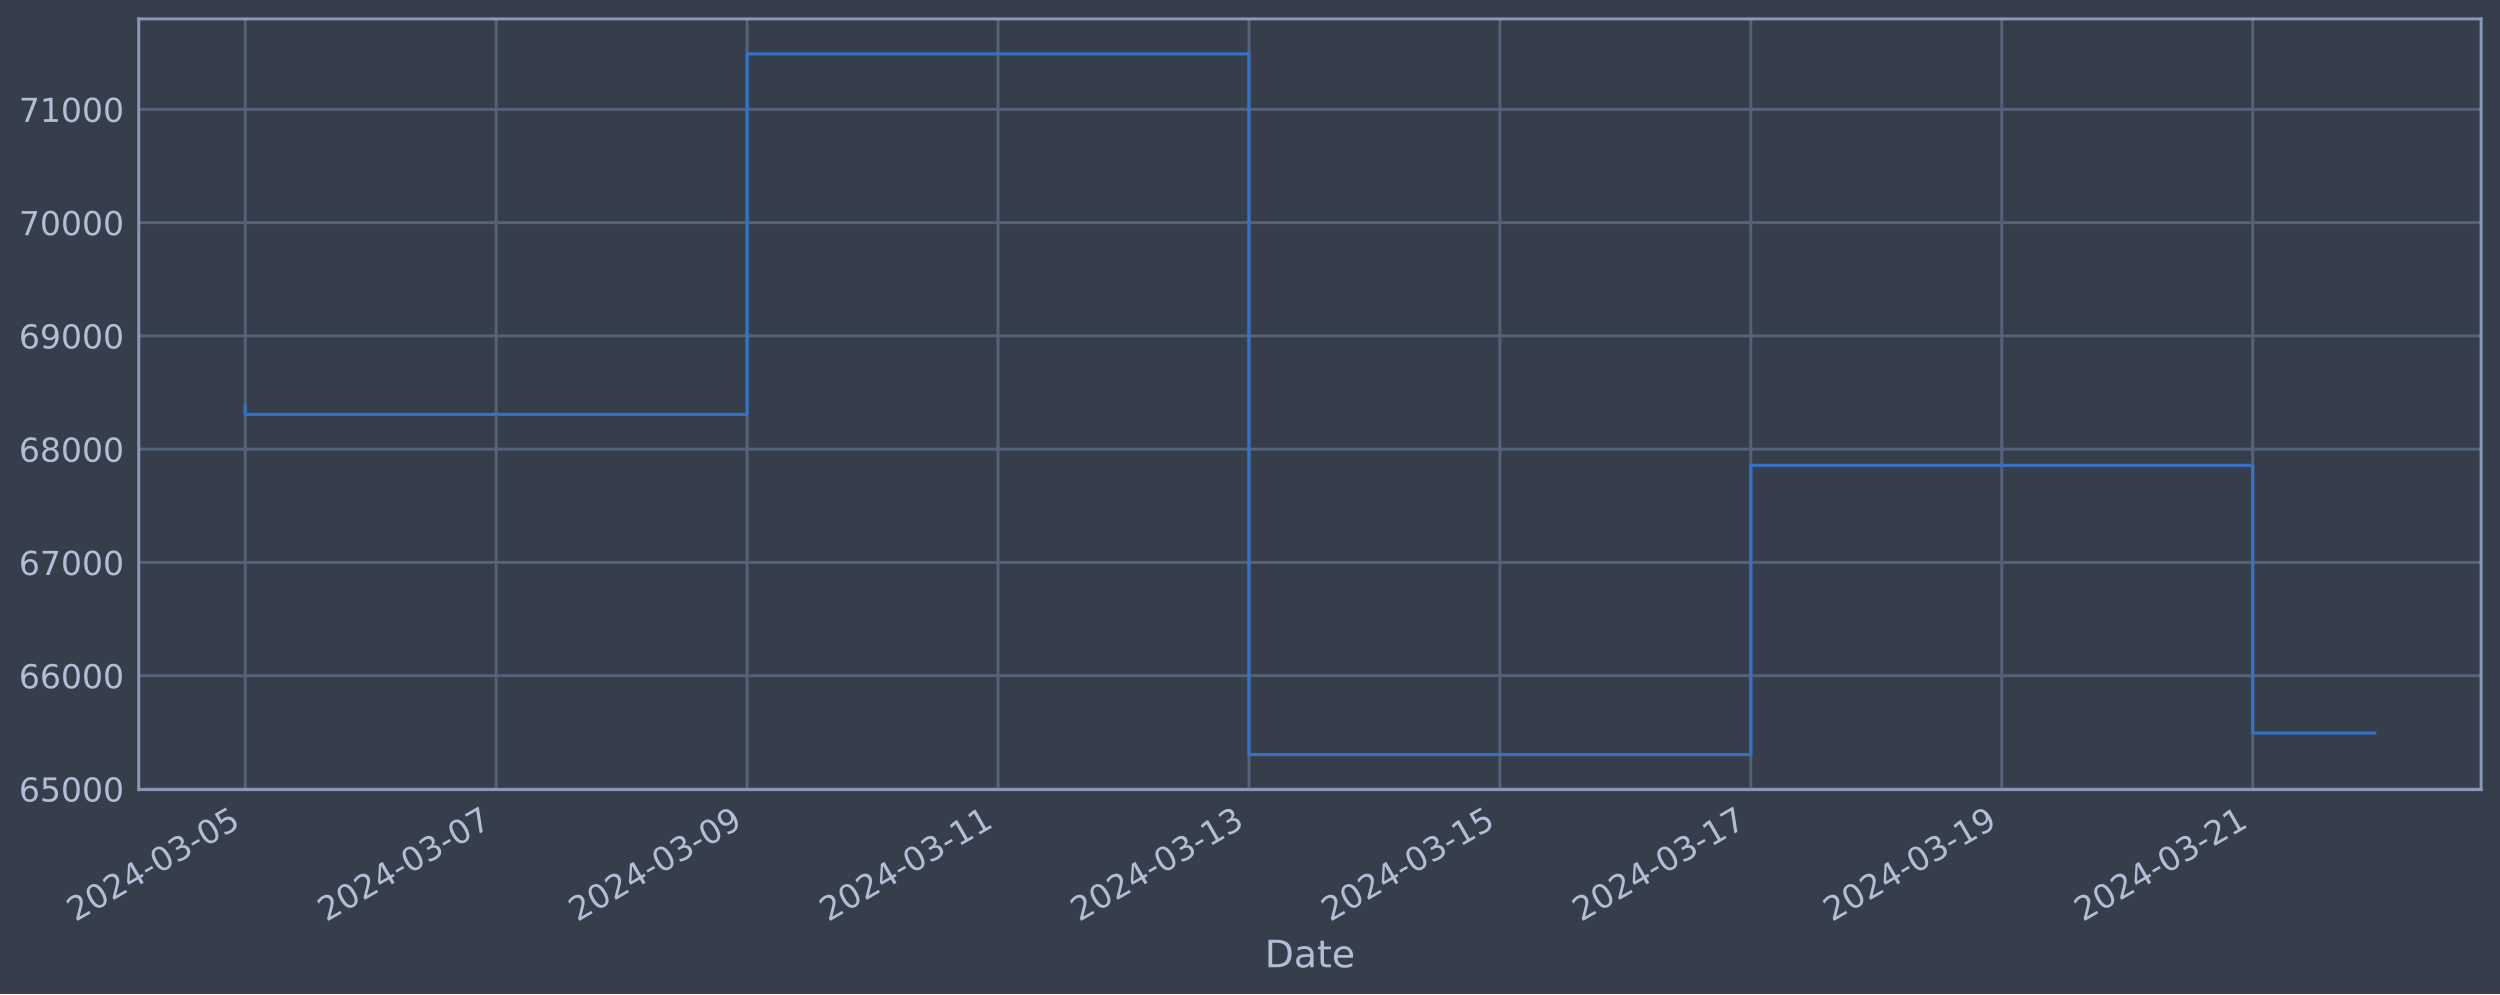
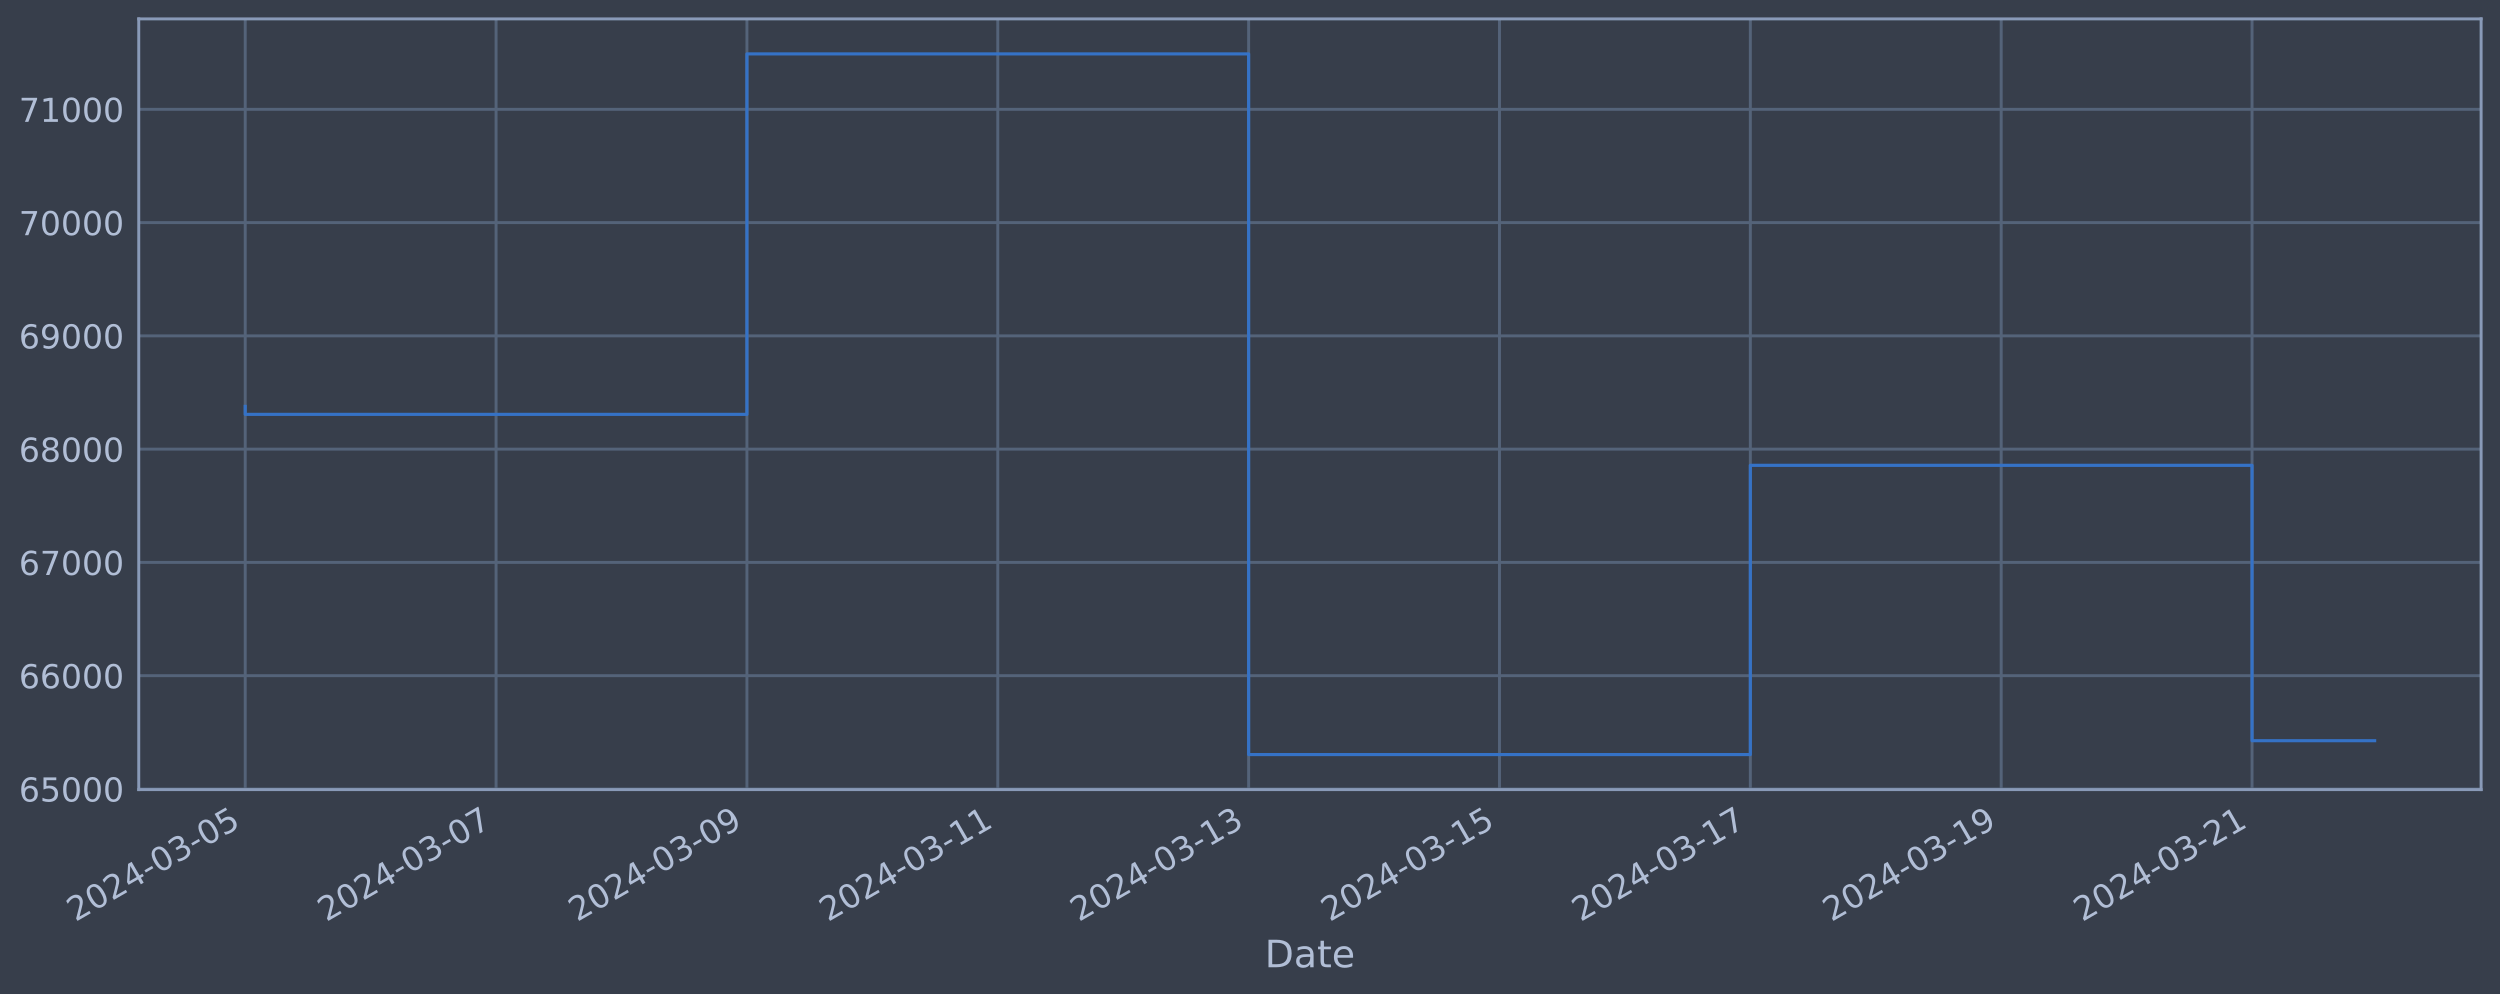
<svg xmlns="http://www.w3.org/2000/svg" xmlns:xlink="http://www.w3.org/1999/xlink" width="952.884pt" height="378.87pt" viewBox="0 0 952.884 378.87" version="1.1">
  <defs>
    <style type="text/css">*{stroke-linejoin: round; stroke-linecap: butt}</style>
  </defs>
  <g id="figure_1">
    <g id="patch_1">
      <path d="M 0 378.87  L 952.884 378.87  L 952.884 0  L 0 0  z " style="fill: #373e4b" />
    </g>
    <g id="axes_1">
      <g id="patch_2">
        <path d="M 52.884 300.96  L 945.684 300.96  L 945.684 7.2  L 52.884 7.2  z " style="fill: #373e4b" />
      </g>
      <g id="matplotlib.axis_1">
        <g id="xtick_1">
          <g id="line2d_1">
-             <path d="M 93.466 300.96  L 93.466 7.2  " clip-path="url(#p34a2ad7293)" style="fill: none; stroke: #546379; stroke-width: 1.12; stroke-linecap: square" />
+             <path d="M 93.466 300.96  L 93.466 7.2  " clip-path="url(#p5708d8a791)" style="fill: none; stroke: #546379; stroke-width: 1.12; stroke-linecap: square" />
          </g>
          <g id="line2d_2" />
          <g id="text_1">
            <g style="fill: #b1bed6" transform="translate(28.74006 351.4642) rotate(-30) scale(0.126 -0.126)">
              <defs>
                <path id="DejaVuSans-32" d="M 1228 531  L 3431 531  L 3431 0  L 469 0  L 469 531  Q 828 903 1448 1529  Q 2069 2156 2228 2338  Q 2531 2678 2651 2914  Q 2772 3150 2772 3378  Q 2772 3750 2511 3984  Q 2250 4219 1831 4219  Q 1534 4219 1204 4116  Q 875 4013 500 3803  L 500 4441  Q 881 4594 1212 4672  Q 1544 4750 1819 4750  Q 2544 4750 2975 4387  Q 3406 4025 3406 3419  Q 3406 3131 3298 2873  Q 3191 2616 2906 2266  Q 2828 2175 2409 1742  Q 1991 1309 1228 531  z " transform="scale(0.015625)" />
                <path id="DejaVuSans-30" d="M 2034 4250  Q 1547 4250 1301 3770  Q 1056 3291 1056 2328  Q 1056 1369 1301 889  Q 1547 409 2034 409  Q 2525 409 2770 889  Q 3016 1369 3016 2328  Q 3016 3291 2770 3770  Q 2525 4250 2034 4250  z M 2034 4750  Q 2819 4750 3233 4129  Q 3647 3509 3647 2328  Q 3647 1150 3233 529  Q 2819 -91 2034 -91  Q 1250 -91 836 529  Q 422 1150 422 2328  Q 422 3509 836 4129  Q 1250 4750 2034 4750  z " transform="scale(0.015625)" />
                <path id="DejaVuSans-34" d="M 2419 4116  L 825 1625  L 2419 1625  L 2419 4116  z M 2253 4666  L 3047 4666  L 3047 1625  L 3713 1625  L 3713 1100  L 3047 1100  L 3047 0  L 2419 0  L 2419 1100  L 313 1100  L 313 1709  L 2253 4666  z " transform="scale(0.015625)" />
                <path id="DejaVuSans-2d" d="M 313 2009  L 1997 2009  L 1997 1497  L 313 1497  L 313 2009  z " transform="scale(0.015625)" />
                <path id="DejaVuSans-33" d="M 2597 2516  Q 3050 2419 3304 2112  Q 3559 1806 3559 1356  Q 3559 666 3084 287  Q 2609 -91 1734 -91  Q 1441 -91 1130 -33  Q 819 25 488 141  L 488 750  Q 750 597 1062 519  Q 1375 441 1716 441  Q 2309 441 2620 675  Q 2931 909 2931 1356  Q 2931 1769 2642 2001  Q 2353 2234 1838 2234  L 1294 2234  L 1294 2753  L 1863 2753  Q 2328 2753 2575 2939  Q 2822 3125 2822 3475  Q 2822 3834 2567 4026  Q 2313 4219 1838 4219  Q 1578 4219 1281 4162  Q 984 4106 628 3988  L 628 4550  Q 988 4650 1302 4700  Q 1616 4750 1894 4750  Q 2613 4750 3031 4423  Q 3450 4097 3450 3541  Q 3450 3153 3228 2886  Q 3006 2619 2597 2516  z " transform="scale(0.015625)" />
                <path id="DejaVuSans-35" d="M 691 4666  L 3169 4666  L 3169 4134  L 1269 4134  L 1269 2991  Q 1406 3038 1543 3061  Q 1681 3084 1819 3084  Q 2600 3084 3056 2656  Q 3513 2228 3513 1497  Q 3513 744 3044 326  Q 2575 -91 1722 -91  Q 1428 -91 1123 -41  Q 819 9 494 109  L 494 744  Q 775 591 1075 516  Q 1375 441 1709 441  Q 2250 441 2565 725  Q 2881 1009 2881 1497  Q 2881 1984 2565 2268  Q 2250 2553 1709 2553  Q 1456 2553 1204 2497  Q 953 2441 691 2322  L 691 4666  z " transform="scale(0.015625)" />
              </defs>
              <use xlink:href="#DejaVuSans-32" />
              <use xlink:href="#DejaVuSans-30" x="63.623" />
              <use xlink:href="#DejaVuSans-32" x="127.246" />
              <use xlink:href="#DejaVuSans-34" x="190.869" />
              <use xlink:href="#DejaVuSans-2d" x="254.492" />
              <use xlink:href="#DejaVuSans-30" x="290.576" />
              <use xlink:href="#DejaVuSans-33" x="354.199" />
              <use xlink:href="#DejaVuSans-2d" x="417.822" />
              <use xlink:href="#DejaVuSans-30" x="453.906" />
              <use xlink:href="#DejaVuSans-35" x="517.529" />
            </g>
          </g>
        </g>
        <g id="xtick_2">
          <g id="line2d_3">
-             <path d="M 189.111 300.96  L 189.111 7.2  " clip-path="url(#p34a2ad7293)" style="fill: none; stroke: #546379; stroke-width: 1.12; stroke-linecap: square" />
+             <path d="M 189.079 300.96  L 189.079 7.2  " clip-path="url(#p5708d8a791)" style="fill: none; stroke: #546379; stroke-width: 1.12; stroke-linecap: square" />
          </g>
          <g id="line2d_4" />
          <g id="text_2">
-             <g style="fill: #b1bed6" transform="translate(124.3851 351.4642) rotate(-30) scale(0.126 -0.126)">
+             <g style="fill: #b1bed6" transform="translate(124.3537 351.4642) rotate(-30) scale(0.126 -0.126)">
              <defs>
                <path id="DejaVuSans-37" d="M 525 4666  L 3525 4666  L 3525 4397  L 1831 0  L 1172 0  L 2766 4134  L 525 4134  L 525 4666  z " transform="scale(0.015625)" />
              </defs>
              <use xlink:href="#DejaVuSans-32" />
              <use xlink:href="#DejaVuSans-30" x="63.623" />
              <use xlink:href="#DejaVuSans-32" x="127.246" />
              <use xlink:href="#DejaVuSans-34" x="190.869" />
              <use xlink:href="#DejaVuSans-2d" x="254.492" />
              <use xlink:href="#DejaVuSans-30" x="290.576" />
              <use xlink:href="#DejaVuSans-33" x="354.199" />
              <use xlink:href="#DejaVuSans-2d" x="417.822" />
              <use xlink:href="#DejaVuSans-30" x="453.906" />
              <use xlink:href="#DejaVuSans-37" x="517.529" />
            </g>
          </g>
        </g>
        <g id="xtick_3">
          <g id="line2d_5">
-             <path d="M 284.756 300.96  L 284.756 7.2  " clip-path="url(#p34a2ad7293)" style="fill: none; stroke: #546379; stroke-width: 1.12; stroke-linecap: square" />
+             <path d="M 284.693 300.96  L 284.693 7.2  " clip-path="url(#p5708d8a791)" style="fill: none; stroke: #546379; stroke-width: 1.12; stroke-linecap: square" />
          </g>
          <g id="line2d_6" />
          <g id="text_3">
-             <g style="fill: #b1bed6" transform="translate(220.0301 351.4642) rotate(-30) scale(0.126 -0.126)">
+             <g style="fill: #b1bed6" transform="translate(219.9673 351.4642) rotate(-30) scale(0.126 -0.126)">
              <defs>
                <path id="DejaVuSans-39" d="M 703 97  L 703 672  Q 941 559 1184 500  Q 1428 441 1663 441  Q 2288 441 2617 861  Q 2947 1281 2994 2138  Q 2813 1869 2534 1725  Q 2256 1581 1919 1581  Q 1219 1581 811 2004  Q 403 2428 403 3163  Q 403 3881 828 4315  Q 1253 4750 1959 4750  Q 2769 4750 3195 4129  Q 3622 3509 3622 2328  Q 3622 1225 3098 567  Q 2575 -91 1691 -91  Q 1453 -91 1209 -44  Q 966 3 703 97  z M 1959 2075  Q 2384 2075 2632 2365  Q 2881 2656 2881 3163  Q 2881 3666 2632 3958  Q 2384 4250 1959 4250  Q 1534 4250 1286 3958  Q 1038 3666 1038 3163  Q 1038 2656 1286 2365  Q 1534 2075 1959 2075  z " transform="scale(0.015625)" />
              </defs>
              <use xlink:href="#DejaVuSans-32" />
              <use xlink:href="#DejaVuSans-30" x="63.623" />
              <use xlink:href="#DejaVuSans-32" x="127.246" />
              <use xlink:href="#DejaVuSans-34" x="190.869" />
              <use xlink:href="#DejaVuSans-2d" x="254.492" />
              <use xlink:href="#DejaVuSans-30" x="290.576" />
              <use xlink:href="#DejaVuSans-33" x="354.199" />
              <use xlink:href="#DejaVuSans-2d" x="417.822" />
              <use xlink:href="#DejaVuSans-30" x="453.906" />
              <use xlink:href="#DejaVuSans-39" x="517.529" />
            </g>
          </g>
        </g>
        <g id="xtick_4">
          <g id="line2d_7">
-             <path d="M 380.401 300.96  L 380.401 7.2  " clip-path="url(#p34a2ad7293)" style="fill: none; stroke: #546379; stroke-width: 1.12; stroke-linecap: square" />
+             <path d="M 380.306 300.96  L 380.306 7.2  " clip-path="url(#p5708d8a791)" style="fill: none; stroke: #546379; stroke-width: 1.12; stroke-linecap: square" />
          </g>
          <g id="line2d_8" />
          <g id="text_4">
-             <g style="fill: #b1bed6" transform="translate(315.6751 351.4642) rotate(-30) scale(0.126 -0.126)">
+             <g style="fill: #b1bed6" transform="translate(315.581 351.4642) rotate(-30) scale(0.126 -0.126)">
              <defs>
                <path id="DejaVuSans-31" d="M 794 531  L 1825 531  L 1825 4091  L 703 3866  L 703 4441  L 1819 4666  L 2450 4666  L 2450 531  L 3481 531  L 3481 0  L 794 0  L 794 531  z " transform="scale(0.015625)" />
              </defs>
              <use xlink:href="#DejaVuSans-32" />
              <use xlink:href="#DejaVuSans-30" x="63.623" />
              <use xlink:href="#DejaVuSans-32" x="127.246" />
              <use xlink:href="#DejaVuSans-34" x="190.869" />
              <use xlink:href="#DejaVuSans-2d" x="254.492" />
              <use xlink:href="#DejaVuSans-30" x="290.576" />
              <use xlink:href="#DejaVuSans-33" x="354.199" />
              <use xlink:href="#DejaVuSans-2d" x="417.822" />
              <use xlink:href="#DejaVuSans-31" x="453.906" />
              <use xlink:href="#DejaVuSans-31" x="517.529" />
            </g>
          </g>
        </g>
        <g id="xtick_5">
          <g id="line2d_9">
-             <path d="M 476.046 300.96  L 476.046 7.2  " clip-path="url(#p34a2ad7293)" style="fill: none; stroke: #546379; stroke-width: 1.12; stroke-linecap: square" />
+             <path d="M 475.92 300.96  L 475.92 7.2  " clip-path="url(#p5708d8a791)" style="fill: none; stroke: #546379; stroke-width: 1.12; stroke-linecap: square" />
          </g>
          <g id="line2d_10" />
          <g id="text_5">
-             <g style="fill: #b1bed6" transform="translate(411.32 351.4642) rotate(-30) scale(0.126 -0.126)">
+             <g style="fill: #b1bed6" transform="translate(411.1946 351.4642) rotate(-30) scale(0.126 -0.126)">
              <use xlink:href="#DejaVuSans-32" />
              <use xlink:href="#DejaVuSans-30" x="63.623" />
              <use xlink:href="#DejaVuSans-32" x="127.246" />
              <use xlink:href="#DejaVuSans-34" x="190.869" />
              <use xlink:href="#DejaVuSans-2d" x="254.492" />
              <use xlink:href="#DejaVuSans-30" x="290.576" />
              <use xlink:href="#DejaVuSans-33" x="354.199" />
              <use xlink:href="#DejaVuSans-2d" x="417.822" />
              <use xlink:href="#DejaVuSans-31" x="453.906" />
              <use xlink:href="#DejaVuSans-33" x="517.529" />
            </g>
          </g>
        </g>
        <g id="xtick_6">
          <g id="line2d_11">
-             <path d="M 571.691 300.96  L 571.691 7.2  " clip-path="url(#p34a2ad7293)" style="fill: none; stroke: #546379; stroke-width: 1.12; stroke-linecap: square" />
+             <path d="M 571.534 300.96  L 571.534 7.2  " clip-path="url(#p5708d8a791)" style="fill: none; stroke: #546379; stroke-width: 1.12; stroke-linecap: square" />
          </g>
          <g id="line2d_12" />
          <g id="text_6">
-             <g style="fill: #b1bed6" transform="translate(506.965 351.4642) rotate(-30) scale(0.126 -0.126)">
+             <g style="fill: #b1bed6" transform="translate(506.8082 351.4642) rotate(-30) scale(0.126 -0.126)">
              <use xlink:href="#DejaVuSans-32" />
              <use xlink:href="#DejaVuSans-30" x="63.623" />
              <use xlink:href="#DejaVuSans-32" x="127.246" />
              <use xlink:href="#DejaVuSans-34" x="190.869" />
              <use xlink:href="#DejaVuSans-2d" x="254.492" />
              <use xlink:href="#DejaVuSans-30" x="290.576" />
              <use xlink:href="#DejaVuSans-33" x="354.199" />
              <use xlink:href="#DejaVuSans-2d" x="417.822" />
              <use xlink:href="#DejaVuSans-31" x="453.906" />
              <use xlink:href="#DejaVuSans-35" x="517.529" />
            </g>
          </g>
        </g>
        <g id="xtick_7">
          <g id="line2d_13">
-             <path d="M 667.336 300.96  L 667.336 7.2  " clip-path="url(#p34a2ad7293)" style="fill: none; stroke: #546379; stroke-width: 1.12; stroke-linecap: square" />
+             <path d="M 667.147 300.96  L 667.147 7.2  " clip-path="url(#p5708d8a791)" style="fill: none; stroke: #546379; stroke-width: 1.12; stroke-linecap: square" />
          </g>
          <g id="line2d_14" />
          <g id="text_7">
-             <g style="fill: #b1bed6" transform="translate(602.61 351.4642) rotate(-30) scale(0.126 -0.126)">
+             <g style="fill: #b1bed6" transform="translate(602.4219 351.4642) rotate(-30) scale(0.126 -0.126)">
              <use xlink:href="#DejaVuSans-32" />
              <use xlink:href="#DejaVuSans-30" x="63.623" />
              <use xlink:href="#DejaVuSans-32" x="127.246" />
              <use xlink:href="#DejaVuSans-34" x="190.869" />
              <use xlink:href="#DejaVuSans-2d" x="254.492" />
              <use xlink:href="#DejaVuSans-30" x="290.576" />
              <use xlink:href="#DejaVuSans-33" x="354.199" />
              <use xlink:href="#DejaVuSans-2d" x="417.822" />
              <use xlink:href="#DejaVuSans-31" x="453.906" />
              <use xlink:href="#DejaVuSans-37" x="517.529" />
            </g>
          </g>
        </g>
        <g id="xtick_8">
          <g id="line2d_15">
-             <path d="M 762.981 300.96  L 762.981 7.2  " clip-path="url(#p34a2ad7293)" style="fill: none; stroke: #546379; stroke-width: 1.12; stroke-linecap: square" />
+             <path d="M 762.761 300.96  L 762.761 7.2  " clip-path="url(#p5708d8a791)" style="fill: none; stroke: #546379; stroke-width: 1.12; stroke-linecap: square" />
          </g>
          <g id="line2d_16" />
          <g id="text_8">
-             <g style="fill: #b1bed6" transform="translate(698.255 351.4642) rotate(-30) scale(0.126 -0.126)">
+             <g style="fill: #b1bed6" transform="translate(698.0355 351.4642) rotate(-30) scale(0.126 -0.126)">
              <use xlink:href="#DejaVuSans-32" />
              <use xlink:href="#DejaVuSans-30" x="63.623" />
              <use xlink:href="#DejaVuSans-32" x="127.246" />
              <use xlink:href="#DejaVuSans-34" x="190.869" />
              <use xlink:href="#DejaVuSans-2d" x="254.492" />
              <use xlink:href="#DejaVuSans-30" x="290.576" />
              <use xlink:href="#DejaVuSans-33" x="354.199" />
              <use xlink:href="#DejaVuSans-2d" x="417.822" />
              <use xlink:href="#DejaVuSans-31" x="453.906" />
              <use xlink:href="#DejaVuSans-39" x="517.529" />
            </g>
          </g>
        </g>
        <g id="xtick_9">
          <g id="line2d_17">
-             <path d="M 858.626 300.96  L 858.626 7.2  " clip-path="url(#p34a2ad7293)" style="fill: none; stroke: #546379; stroke-width: 1.12; stroke-linecap: square" />
+             <path d="M 858.375 300.96  L 858.375 7.2  " clip-path="url(#p5708d8a791)" style="fill: none; stroke: #546379; stroke-width: 1.12; stroke-linecap: square" />
          </g>
          <g id="line2d_18" />
          <g id="text_9">
-             <g style="fill: #b1bed6" transform="translate(793.9 351.4642) rotate(-30) scale(0.126 -0.126)">
+             <g style="fill: #b1bed6" transform="translate(793.6491 351.4642) rotate(-30) scale(0.126 -0.126)">
              <use xlink:href="#DejaVuSans-32" />
              <use xlink:href="#DejaVuSans-30" x="63.623" />
              <use xlink:href="#DejaVuSans-32" x="127.246" />
              <use xlink:href="#DejaVuSans-34" x="190.869" />
              <use xlink:href="#DejaVuSans-2d" x="254.492" />
              <use xlink:href="#DejaVuSans-30" x="290.576" />
              <use xlink:href="#DejaVuSans-33" x="354.199" />
              <use xlink:href="#DejaVuSans-2d" x="417.822" />
              <use xlink:href="#DejaVuSans-32" x="453.906" />
              <use xlink:href="#DejaVuSans-31" x="517.529" />
            </g>
          </g>
        </g>
        <g id="text_10">
          <g style="fill: #b1bed6" transform="translate(482.0746 368.6753) scale(0.144 -0.144)">
            <defs>
              <path id="DejaVuSans-44" d="M 1259 4147  L 1259 519  L 2022 519  Q 2988 519 3436 956  Q 3884 1394 3884 2338  Q 3884 3275 3436 3711  Q 2988 4147 2022 4147  L 1259 4147  z M 628 4666  L 1925 4666  Q 3281 4666 3915 4102  Q 4550 3538 4550 2338  Q 4550 1131 3912 565  Q 3275 0 1925 0  L 628 0  L 628 4666  z " transform="scale(0.015625)" />
              <path id="DejaVuSans-61" d="M 2194 1759  Q 1497 1759 1228 1600  Q 959 1441 959 1056  Q 959 750 1161 570  Q 1363 391 1709 391  Q 2188 391 2477 730  Q 2766 1069 2766 1631  L 2766 1759  L 2194 1759  z M 3341 1997  L 3341 0  L 2766 0  L 2766 531  Q 2569 213 2275 61  Q 1981 -91 1556 -91  Q 1019 -91 701 211  Q 384 513 384 1019  Q 384 1609 779 1909  Q 1175 2209 1959 2209  L 2766 2209  L 2766 2266  Q 2766 2663 2505 2880  Q 2244 3097 1772 3097  Q 1472 3097 1187 3025  Q 903 2953 641 2809  L 641 3341  Q 956 3463 1253 3523  Q 1550 3584 1831 3584  Q 2591 3584 2966 3190  Q 3341 2797 3341 1997  z " transform="scale(0.015625)" />
              <path id="DejaVuSans-74" d="M 1172 4494  L 1172 3500  L 2356 3500  L 2356 3053  L 1172 3053  L 1172 1153  Q 1172 725 1289 603  Q 1406 481 1766 481  L 2356 481  L 2356 0  L 1766 0  Q 1100 0 847 248  Q 594 497 594 1153  L 594 3053  L 172 3053  L 172 3500  L 594 3500  L 594 4494  L 1172 4494  z " transform="scale(0.015625)" />
              <path id="DejaVuSans-65" d="M 3597 1894  L 3597 1613  L 953 1613  Q 991 1019 1311 708  Q 1631 397 2203 397  Q 2534 397 2845 478  Q 3156 559 3463 722  L 3463 178  Q 3153 47 2828 -22  Q 2503 -91 2169 -91  Q 1331 -91 842 396  Q 353 884 353 1716  Q 353 2575 817 3079  Q 1281 3584 2069 3584  Q 2775 3584 3186 3129  Q 3597 2675 3597 1894  z M 3022 2063  Q 3016 2534 2758 2815  Q 2500 3097 2075 3097  Q 1594 3097 1305 2825  Q 1016 2553 972 2059  L 3022 2063  z " transform="scale(0.015625)" />
            </defs>
            <use xlink:href="#DejaVuSans-44" />
            <use xlink:href="#DejaVuSans-61" x="77.002" />
            <use xlink:href="#DejaVuSans-74" x="138.281" />
            <use xlink:href="#DejaVuSans-65" x="177.49" />
          </g>
        </g>
      </g>
      <g id="matplotlib.axis_2">
        <g id="ytick_1">
          <g id="line2d_19">
-             <path d="M 52.884 300.718  L 945.684 300.718  " clip-path="url(#p34a2ad7293)" style="fill: none; stroke: #546379; stroke-width: 1.12; stroke-linecap: square" />
+             <path d="M 52.884 300.718  L 945.684 300.718  " clip-path="url(#p5708d8a791)" style="fill: none; stroke: #546379; stroke-width: 1.12; stroke-linecap: square" />
          </g>
          <g id="line2d_20" />
          <g id="text_11">
            <g style="fill: #b1bed6" transform="translate(7.2 305.5049) scale(0.126 -0.126)">
              <defs>
                <path id="DejaVuSans-36" d="M 2113 2584  Q 1688 2584 1439 2293  Q 1191 2003 1191 1497  Q 1191 994 1439 701  Q 1688 409 2113 409  Q 2538 409 2786 701  Q 3034 994 3034 1497  Q 3034 2003 2786 2293  Q 2538 2584 2113 2584  z M 3366 4563  L 3366 3988  Q 3128 4100 2886 4159  Q 2644 4219 2406 4219  Q 1781 4219 1451 3797  Q 1122 3375 1075 2522  Q 1259 2794 1537 2939  Q 1816 3084 2150 3084  Q 2853 3084 3261 2657  Q 3669 2231 3669 1497  Q 3669 778 3244 343  Q 2819 -91 2113 -91  Q 1303 -91 875 529  Q 447 1150 447 2328  Q 447 3434 972 4092  Q 1497 4750 2381 4750  Q 2619 4750 2861 4703  Q 3103 4656 3366 4563  z " transform="scale(0.015625)" />
              </defs>
              <use xlink:href="#DejaVuSans-36" />
              <use xlink:href="#DejaVuSans-35" x="63.623" />
              <use xlink:href="#DejaVuSans-30" x="127.246" />
              <use xlink:href="#DejaVuSans-30" x="190.869" />
              <use xlink:href="#DejaVuSans-30" x="254.492" />
            </g>
          </g>
        </g>
        <g id="ytick_2">
          <g id="line2d_21">
-             <path d="M 52.884 257.544  L 945.684 257.544  " clip-path="url(#p34a2ad7293)" style="fill: none; stroke: #546379; stroke-width: 1.12; stroke-linecap: square" />
+             <path d="M 52.884 257.544  L 945.684 257.544  " clip-path="url(#p5708d8a791)" style="fill: none; stroke: #546379; stroke-width: 1.12; stroke-linecap: square" />
          </g>
          <g id="line2d_22" />
          <g id="text_12">
            <g style="fill: #b1bed6" transform="translate(7.2 262.331) scale(0.126 -0.126)">
              <use xlink:href="#DejaVuSans-36" />
              <use xlink:href="#DejaVuSans-36" x="63.623" />
              <use xlink:href="#DejaVuSans-30" x="127.246" />
              <use xlink:href="#DejaVuSans-30" x="190.869" />
              <use xlink:href="#DejaVuSans-30" x="254.492" />
            </g>
          </g>
        </g>
        <g id="ytick_3">
          <g id="line2d_23">
-             <path d="M 52.884 214.37  L 945.684 214.37  " clip-path="url(#p34a2ad7293)" style="fill: none; stroke: #546379; stroke-width: 1.12; stroke-linecap: square" />
+             <path d="M 52.884 214.37  L 945.684 214.37  " clip-path="url(#p5708d8a791)" style="fill: none; stroke: #546379; stroke-width: 1.12; stroke-linecap: square" />
          </g>
          <g id="line2d_24" />
          <g id="text_13">
            <g style="fill: #b1bed6" transform="translate(7.2 219.157) scale(0.126 -0.126)">
              <use xlink:href="#DejaVuSans-36" />
              <use xlink:href="#DejaVuSans-37" x="63.623" />
              <use xlink:href="#DejaVuSans-30" x="127.246" />
              <use xlink:href="#DejaVuSans-30" x="190.869" />
              <use xlink:href="#DejaVuSans-30" x="254.492" />
            </g>
          </g>
        </g>
        <g id="ytick_4">
          <g id="line2d_25">
-             <path d="M 52.884 171.196  L 945.684 171.196  " clip-path="url(#p34a2ad7293)" style="fill: none; stroke: #546379; stroke-width: 1.12; stroke-linecap: square" />
+             <path d="M 52.884 171.196  L 945.684 171.196  " clip-path="url(#p5708d8a791)" style="fill: none; stroke: #546379; stroke-width: 1.12; stroke-linecap: square" />
          </g>
          <g id="line2d_26" />
          <g id="text_14">
            <g style="fill: #b1bed6" transform="translate(7.2 175.9831) scale(0.126 -0.126)">
              <defs>
                <path id="DejaVuSans-38" d="M 2034 2216  Q 1584 2216 1326 1975  Q 1069 1734 1069 1313  Q 1069 891 1326 650  Q 1584 409 2034 409  Q 2484 409 2743 651  Q 3003 894 3003 1313  Q 3003 1734 2745 1975  Q 2488 2216 2034 2216  z M 1403 2484  Q 997 2584 770 2862  Q 544 3141 544 3541  Q 544 4100 942 4425  Q 1341 4750 2034 4750  Q 2731 4750 3128 4425  Q 3525 4100 3525 3541  Q 3525 3141 3298 2862  Q 3072 2584 2669 2484  Q 3125 2378 3379 2068  Q 3634 1759 3634 1313  Q 3634 634 3220 271  Q 2806 -91 2034 -91  Q 1263 -91 848 271  Q 434 634 434 1313  Q 434 1759 690 2068  Q 947 2378 1403 2484  z M 1172 3481  Q 1172 3119 1398 2916  Q 1625 2713 2034 2713  Q 2441 2713 2670 2916  Q 2900 3119 2900 3481  Q 2900 3844 2670 4047  Q 2441 4250 2034 4250  Q 1625 4250 1398 4047  Q 1172 3844 1172 3481  z " transform="scale(0.015625)" />
              </defs>
              <use xlink:href="#DejaVuSans-36" />
              <use xlink:href="#DejaVuSans-38" x="63.623" />
              <use xlink:href="#DejaVuSans-30" x="127.246" />
              <use xlink:href="#DejaVuSans-30" x="190.869" />
              <use xlink:href="#DejaVuSans-30" x="254.492" />
            </g>
          </g>
        </g>
        <g id="ytick_5">
          <g id="line2d_27">
-             <path d="M 52.884 128.022  L 945.684 128.022  " clip-path="url(#p34a2ad7293)" style="fill: none; stroke: #546379; stroke-width: 1.12; stroke-linecap: square" />
+             <path d="M 52.884 128.022  L 945.684 128.022  " clip-path="url(#p5708d8a791)" style="fill: none; stroke: #546379; stroke-width: 1.12; stroke-linecap: square" />
          </g>
          <g id="line2d_28" />
          <g id="text_15">
            <g style="fill: #b1bed6" transform="translate(7.2 132.8092) scale(0.126 -0.126)">
              <use xlink:href="#DejaVuSans-36" />
              <use xlink:href="#DejaVuSans-39" x="63.623" />
              <use xlink:href="#DejaVuSans-30" x="127.246" />
              <use xlink:href="#DejaVuSans-30" x="190.869" />
              <use xlink:href="#DejaVuSans-30" x="254.492" />
            </g>
          </g>
        </g>
        <g id="ytick_6">
          <g id="line2d_29">
-             <path d="M 52.884 84.848  L 945.684 84.848  " clip-path="url(#p34a2ad7293)" style="fill: none; stroke: #546379; stroke-width: 1.12; stroke-linecap: square" />
+             <path d="M 52.884 84.848  L 945.684 84.848  " clip-path="url(#p5708d8a791)" style="fill: none; stroke: #546379; stroke-width: 1.12; stroke-linecap: square" />
          </g>
          <g id="line2d_30" />
          <g id="text_16">
            <g style="fill: #b1bed6" transform="translate(7.2 89.63523) scale(0.126 -0.126)">
              <use xlink:href="#DejaVuSans-37" />
              <use xlink:href="#DejaVuSans-30" x="63.623" />
              <use xlink:href="#DejaVuSans-30" x="127.246" />
              <use xlink:href="#DejaVuSans-30" x="190.869" />
              <use xlink:href="#DejaVuSans-30" x="254.492" />
            </g>
          </g>
        </g>
        <g id="ytick_7">
          <g id="line2d_31">
-             <path d="M 52.884 41.674  L 945.684 41.674  " clip-path="url(#p34a2ad7293)" style="fill: none; stroke: #546379; stroke-width: 1.12; stroke-linecap: square" />
+             <path d="M 52.884 41.674  L 945.684 41.674  " clip-path="url(#p5708d8a791)" style="fill: none; stroke: #546379; stroke-width: 1.12; stroke-linecap: square" />
          </g>
          <g id="line2d_32" />
          <g id="text_17">
            <g style="fill: #b1bed6" transform="translate(7.2 46.4613) scale(0.126 -0.126)">
              <use xlink:href="#DejaVuSans-37" />
              <use xlink:href="#DejaVuSans-31" x="63.623" />
              <use xlink:href="#DejaVuSans-30" x="127.246" />
              <use xlink:href="#DejaVuSans-30" x="190.869" />
              <use xlink:href="#DejaVuSans-30" x="254.492" />
            </g>
          </g>
        </g>
      </g>
      <g id="line2d_33">
-         <path d="M 93.466 154.891  L 93.466 157.946  L 284.756 157.946  L 284.756 20.553  L 476.046 20.553  L 476.046 287.607  L 667.336 287.607  L 667.336 177.362  L 858.626 177.362  L 858.626 279.41  L 905.102 279.41  " clip-path="url(#p34a2ad7293)" style="fill: none; stroke: #3572c6; stroke-width: 1.2; stroke-linecap: square" />
+         <path d="M 93.466 154.891  L 93.466 157.946  L 284.693 157.946  L 284.693 20.553  L 475.92 20.553  L 475.92 287.607  L 667.147 287.607  L 667.147 177.362  L 858.375 177.362  L 858.375 282.32  L 905.102 282.32  " clip-path="url(#p5708d8a791)" style="fill: none; stroke: #3572c6; stroke-width: 1.2; stroke-linecap: square" />
      </g>
      <g id="patch_3">
        <path d="M 52.884 300.96  L 52.884 7.2  " style="fill: none; stroke: #899ab8; stroke-width: 1.12; stroke-linejoin: miter; stroke-linecap: square" />
      </g>
      <g id="patch_4">
        <path d="M 945.684 300.96  L 945.684 7.2  " style="fill: none; stroke: #899ab8; stroke-width: 1.12; stroke-linejoin: miter; stroke-linecap: square" />
      </g>
      <g id="patch_5">
        <path d="M 52.884 300.96  L 945.684 300.96  " style="fill: none; stroke: #899ab8; stroke-width: 1.12; stroke-linejoin: miter; stroke-linecap: square" />
      </g>
      <g id="patch_6">
        <path d="M 52.884 7.2  L 945.684 7.2  " style="fill: none; stroke: #899ab8; stroke-width: 1.12; stroke-linejoin: miter; stroke-linecap: square" />
      </g>
    </g>
  </g>
  <defs>
-     <clipPath id="p34a2ad7293">
+     <clipPath id="p5708d8a791">
      <rect x="52.884" y="7.2" width="892.8" height="293.76" />
    </clipPath>
  </defs>
</svg>
